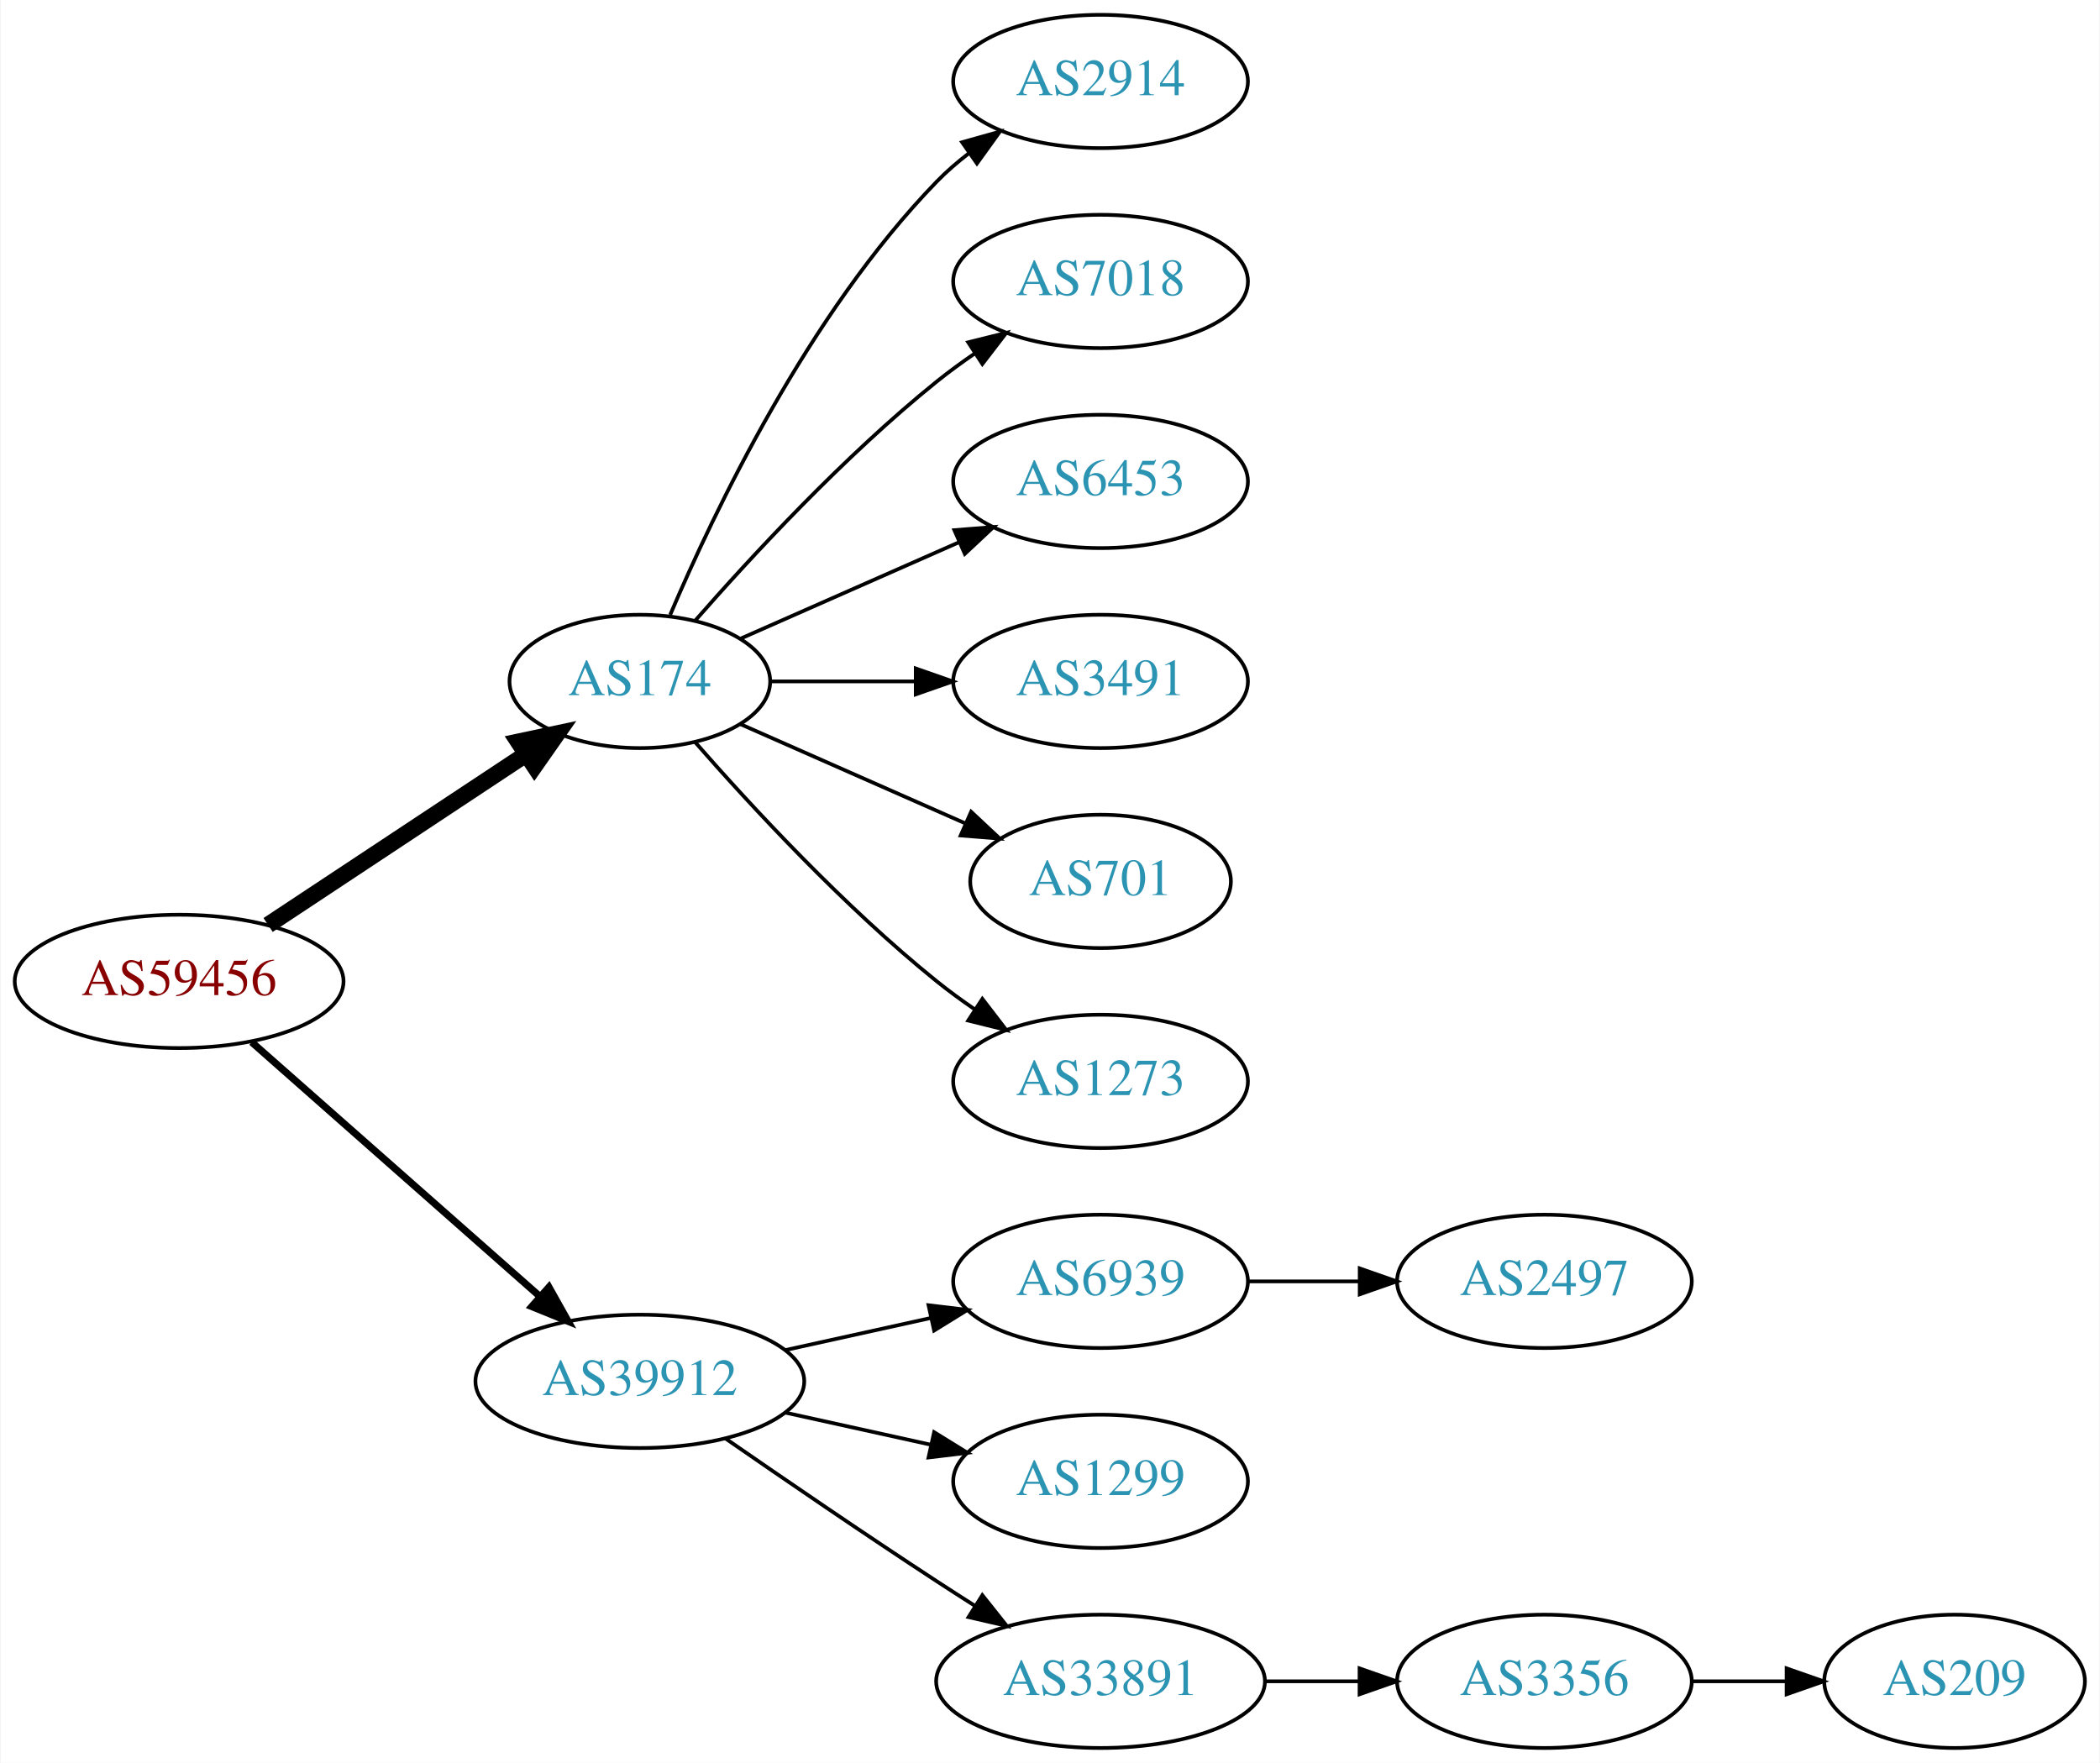
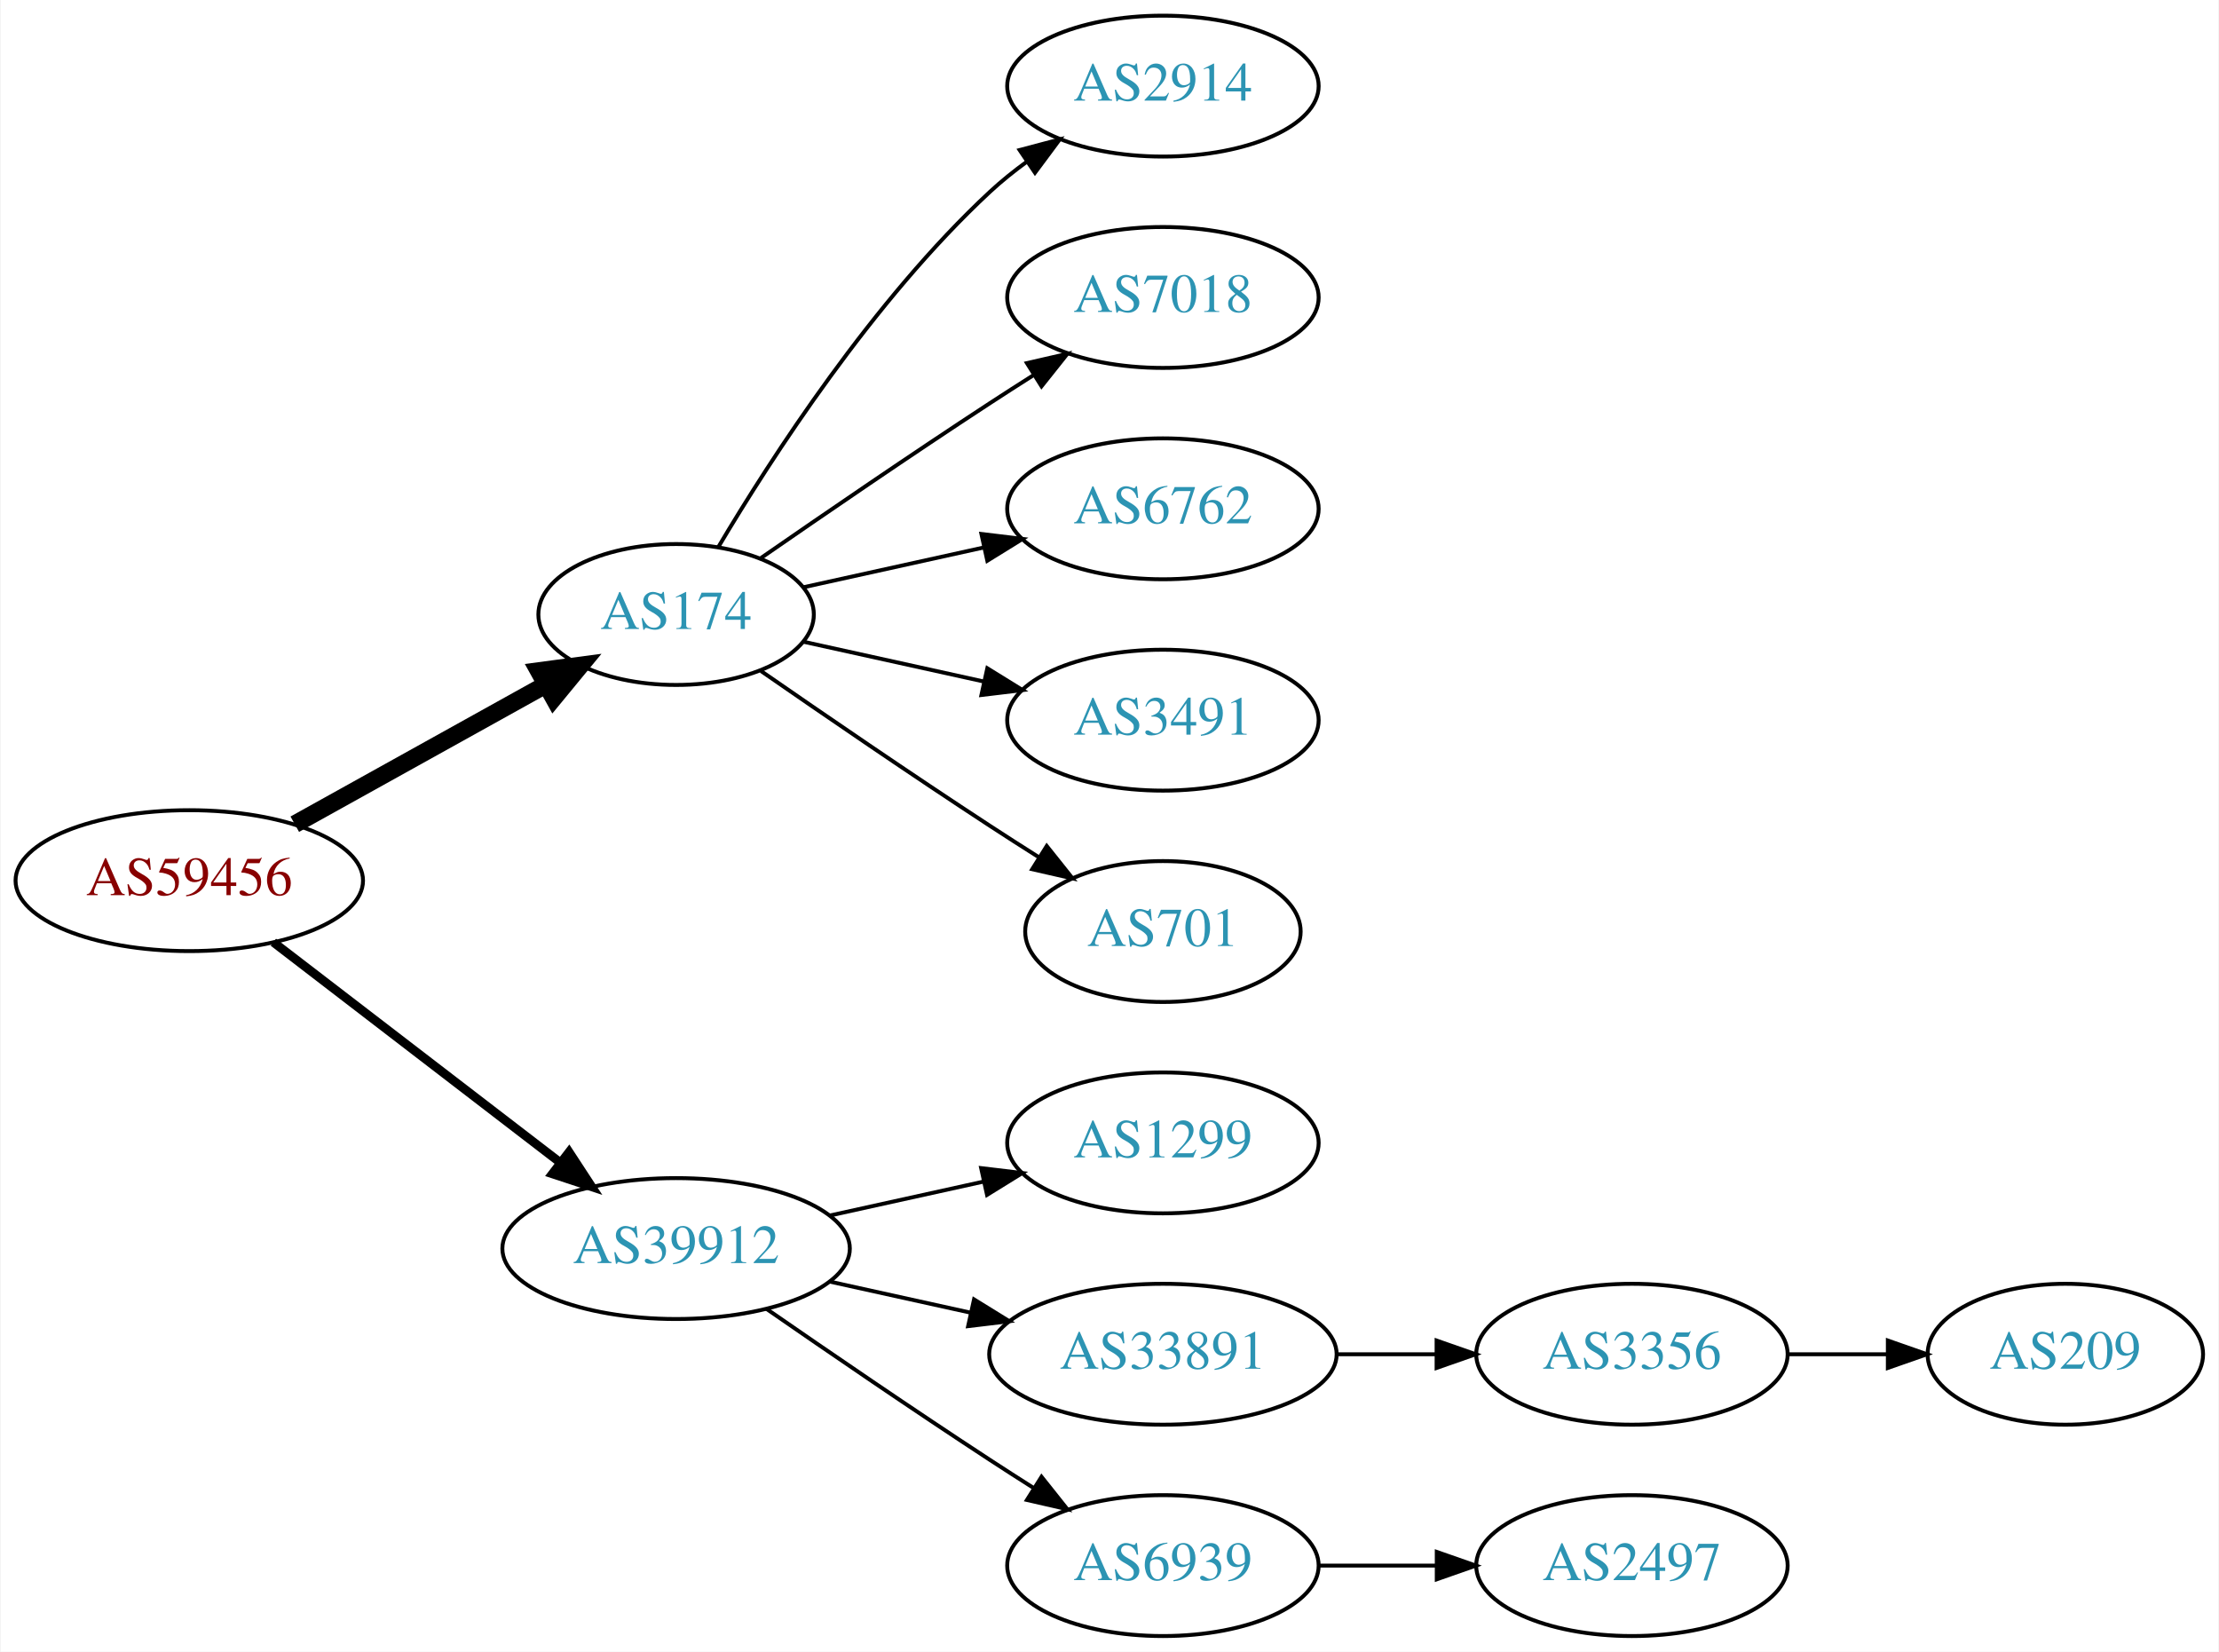
- <svg xmlns="http://www.w3.org/2000/svg" xmlns:xlink="http://www.w3.org/1999/xlink" width="567pt" height="476pt" viewBox="0.00 0.00 566.66 476.00">
-   <g id="graph0" class="graph" transform="scale(1 1) rotate(0) translate(4 472)">
-     <polygon fill="white" stroke="none" points="-4,4 -4,-472 562.663,-472 562.663,4 -4,4" />
+ <svg xmlns="http://www.w3.org/2000/svg" xmlns:xlink="http://www.w3.org/1999/xlink" width="567pt" height="422pt" viewBox="0.00 0.00 566.66 422.00">
+   <g id="graph0" class="graph" transform="scale(1 1) rotate(0) translate(4 418)">
+     <polygon fill="white" stroke="none" points="-4,4 -4,-418 562.663,-418 562.663,4 -4,4" />
    <g id="node1" class="node">
      <g id="a_node1">
        <a xlink:href="/asn/59456" xlink:title="AS59456 ~ Cloud-Brokers IT-Services GmbH [AT]">
-           <ellipse fill="#ffffff" stroke="black" cx="44.196" cy="-207" rx="44.393" ry="18" />
-           <text text-anchor="middle" x="44.196" y="-203.3" font-family="Times,serif" font-size="14.00" fill="#880000">AS59456</text>
+           <ellipse fill="#ffffff" stroke="black" cx="44.196" cy="-193" rx="44.393" ry="18" />
+           <text text-anchor="middle" x="44.196" y="-189.3" font-family="Times,serif" font-size="14.00" fill="#880000">AS59456</text>
        </a>
      </g>
    </g>
    <g id="node2" class="node">
      <g id="a_node2">
        <a xlink:href="/asn/174" xlink:title="AS174 ~ Cogent Communications [US]">
-           <ellipse fill="#ffffff" stroke="black" cx="168.588" cy="-288" rx="35.194" ry="18" />
-           <text text-anchor="middle" x="168.588" y="-284.3" font-family="Times,serif" font-size="14.00" fill="#2c94b3">AS174</text>
+           <ellipse fill="#ffffff" stroke="black" cx="168.588" cy="-261" rx="35.194" ry="18" />
+           <text text-anchor="middle" x="168.588" y="-257.3" font-family="Times,serif" font-size="14.00" fill="#2c94b3">AS174</text>
        </a>
      </g>
    </g>
    <g id="edge1" class="edge">
-       <path fill="none" stroke="black" stroke-width="4.5" d="M68.217,-222.235C87.936,-235.286 116.46,-254.163 137.894,-268.348" />
-       <polygon fill="black" stroke="black" stroke-width="4.5" points="135.796,-271.681 146.308,-273.917 140.142,-265.114 135.796,-271.681" />
+       <path fill="none" stroke="black" stroke-width="4.5" d="M71.152,-207.421C89.894,-217.834 115.326,-231.964 135.367,-243.098" />
+       <polygon fill="black" stroke="black" stroke-width="4.5" points="133.499,-246.565 144.153,-247.979 137.324,-239.681 133.499,-246.565" />
    </g>
    <g id="node3" class="node">
      <g id="a_node3">
        <a xlink:href="/asn/39912" xlink:title="AS39912 ~ oja.at GmbH [AT]">
          <ellipse fill="#ffffff" stroke="black" cx="168.588" cy="-99" rx="44.393" ry="18" />
          <text text-anchor="middle" x="168.588" y="-95.3" font-family="Times,serif" font-size="14.00" fill="#2c94b3">AS39912</text>
        </a>
      </g>
    </g>
    <g id="edge2" class="edge">
-       <path fill="none" stroke="black" stroke-width="1.929" d="M63.785,-190.597C84.482,-172.333 118.089,-142.678 141.434,-122.079" />
-       <polygon fill="black" stroke="black" stroke-width="1.929" points="144.043,-124.444 149.226,-115.203 139.412,-119.195 144.043,-124.444" />
+       <path fill="none" stroke="black" stroke-width="2.25" d="M65.682,-177.267C85.715,-161.88 116.402,-138.312 138.867,-121.058" />
+       <polygon fill="black" stroke="black" stroke-width="2.25" points="141.237,-123.652 147.036,-114.785 136.973,-118.1 141.237,-123.652" />
    </g>
    <g id="node4" class="node">
      <g id="a_node4">
        <a xlink:href="/asn/2914" xlink:title="AS2914 ~ NTT America, Inc. [US]">
-           <ellipse fill="#ffffff" stroke="black" cx="292.98" cy="-450" rx="39.794" ry="18" />
-           <text text-anchor="middle" x="292.98" y="-446.3" font-family="Times,serif" font-size="14.00" fill="#2c94b3">AS2914</text>
+           <ellipse fill="#ffffff" stroke="black" cx="292.98" cy="-396" rx="39.794" ry="18" />
+           <text text-anchor="middle" x="292.98" y="-392.3" font-family="Times,serif" font-size="14.00" fill="#2c94b3">AS2914</text>
        </a>
      </g>
    </g>
    <g id="edge3" class="edge">
-       <path fill="none" stroke="black" d="M176.779,-305.975C188.546,-333.682 214.12,-387.348 248.784,-423 251.404,-425.695 254.345,-428.239 257.428,-430.608" />
-       <polygon fill="black" stroke="black" points="255.594,-433.597 265.796,-436.455 259.603,-427.859 255.594,-433.597" />
+       <path fill="none" stroke="black" d="M179.401,-278.279C192.907,-301.011 218.967,-341.314 248.784,-369 251.691,-371.699 254.904,-374.28 258.228,-376.703" />
+       <polygon fill="black" stroke="black" points="256.363,-379.667 266.606,-382.375 260.287,-373.87 256.363,-379.667" />
    </g>
    <g id="node5" class="node">
      <g id="a_node5">
        <a xlink:href="/asn/7018" xlink:title="AS7018 ~ AT&amp;T Services, Inc. [US]">
-           <ellipse fill="#ffffff" stroke="black" cx="292.98" cy="-396" rx="39.794" ry="18" />
-           <text text-anchor="middle" x="292.98" y="-392.3" font-family="Times,serif" font-size="14.00" fill="#2c94b3">AS7018</text>
+           <ellipse fill="#ffffff" stroke="black" cx="292.98" cy="-342" rx="39.794" ry="18" />
+           <text text-anchor="middle" x="292.98" y="-338.3" font-family="Times,serif" font-size="14.00" fill="#2c94b3">AS7018</text>
        </a>
      </g>
    </g>
    <g id="edge4" class="edge">
-       <path fill="none" stroke="black" d="M183.462,-304.345C198.532,-321.559 223.81,-348.901 248.784,-369 252.04,-371.62 255.565,-374.192 259.149,-376.646" />
-       <polygon fill="black" stroke="black" points="257.237,-379.577 267.522,-382.121 261.068,-373.719 257.237,-379.577" />
+       <path fill="none" stroke="black" d="M190.279,-275.44C206.17,-286.449 228.721,-301.897 248.784,-315 252.366,-317.339 256.137,-319.759 259.897,-322.144" />
+       <polygon fill="black" stroke="black" points="258.23,-325.231 268.558,-327.596 261.959,-319.307 258.23,-325.231" />
    </g>
    <g id="node6" class="node">
      <g id="a_node6">
-         <a xlink:href="/asn/6453" xlink:title="AS6453 ~ TATA COMMUNICATIONS (AMERICA) INC [US]">
-           <ellipse fill="#ffffff" stroke="black" cx="292.98" cy="-342" rx="39.794" ry="18" />
-           <text text-anchor="middle" x="292.98" y="-338.3" font-family="Times,serif" font-size="14.00" fill="#2c94b3">AS6453</text>
+         <a xlink:href="/asn/6762" xlink:title="AS6762 ~ TELECOM ITALIA SPARKLE S.p.A. [IT]">
+           <ellipse fill="#ffffff" stroke="black" cx="292.98" cy="-288" rx="39.794" ry="18" />
+           <text text-anchor="middle" x="292.98" y="-284.3" font-family="Times,serif" font-size="14.00" fill="#2c94b3">AS6762</text>
        </a>
      </g>
    </g>
    <g id="edge5" class="edge">
-       <path fill="none" stroke="black" d="M195.844,-299.584C213.03,-307.167 235.743,-317.188 254.777,-325.586" />
-       <polygon fill="black" stroke="black" points="253.503,-328.849 264.065,-329.684 256.329,-322.445 253.503,-328.849" />
+       <path fill="none" stroke="black" d="M201.107,-267.953C215.168,-271.055 231.986,-274.765 247.31,-278.146" />
+       <polygon fill="black" stroke="black" points="246.601,-281.573 257.12,-280.31 248.109,-274.738 246.601,-281.573" />
    </g>
    <g id="node7" class="node">
      <g id="a_node7">
        <a xlink:href="/asn/3491" xlink:title="AS3491 ~ PCCW Global, Inc. [US]">
-           <ellipse fill="#ffffff" stroke="black" cx="292.98" cy="-288" rx="39.794" ry="18" />
-           <text text-anchor="middle" x="292.98" y="-284.3" font-family="Times,serif" font-size="14.00" fill="#2c94b3">AS3491</text>
+           <ellipse fill="#ffffff" stroke="black" cx="292.98" cy="-234" rx="39.794" ry="18" />
+           <text text-anchor="middle" x="292.98" y="-230.3" font-family="Times,serif" font-size="14.00" fill="#2c94b3">AS3491</text>
        </a>
      </g>
    </g>
    <g id="edge6" class="edge">
-       <path fill="none" stroke="black" d="M204.007,-288C216.058,-288 229.834,-288 242.852,-288" />
-       <polygon fill="black" stroke="black" points="243.081,-291.5 253.081,-288 243.081,-284.5 243.081,-291.5" />
+       <path fill="none" stroke="black" d="M201.107,-254.047C215.168,-250.945 231.986,-247.235 247.31,-243.854" />
+       <polygon fill="black" stroke="black" points="248.109,-247.262 257.12,-241.69 246.601,-240.427 248.109,-247.262" />
    </g>
    <g id="node8" class="node">
      <g id="a_node8">
        <a xlink:href="/asn/701" xlink:title="AS701 ~ UUNET [US]">
-           <ellipse fill="#ffffff" stroke="black" cx="292.98" cy="-234" rx="35.194" ry="18" />
-           <text text-anchor="middle" x="292.98" y="-230.3" font-family="Times,serif" font-size="14.00" fill="#2c94b3">AS701</text>
+           <ellipse fill="#ffffff" stroke="black" cx="292.98" cy="-180" rx="35.194" ry="18" />
+           <text text-anchor="middle" x="292.98" y="-176.3" font-family="Times,serif" font-size="14.00" fill="#2c94b3">AS701</text>
        </a>
      </g>
    </g>
    <g id="edge7" class="edge">
-       <path fill="none" stroke="black" d="M195.844,-276.416C213.51,-268.621 237.018,-258.25 256.366,-249.713" />
-       <polygon fill="black" stroke="black" points="258.031,-252.804 265.768,-245.565 255.206,-246.4 258.031,-252.804" />
+       <path fill="none" stroke="black" d="M190.279,-246.56C206.17,-235.551 228.721,-220.103 248.784,-207 252.829,-204.358 257.114,-201.615 261.354,-198.933" />
+       <polygon fill="black" stroke="black" points="263.291,-201.85 269.898,-193.568 259.568,-195.921 263.291,-201.85" />
    </g>
    <g id="node9" class="node">
      <g id="a_node9">
-         <a xlink:href="/asn/1273" xlink:title="AS1273 ~ Vodafone Group PLC [EU]">
-           <ellipse fill="#ffffff" stroke="black" cx="292.98" cy="-180" rx="39.794" ry="18" />
-           <text text-anchor="middle" x="292.98" y="-176.3" font-family="Times,serif" font-size="14.00" fill="#2c94b3">AS1273</text>
+         <a xlink:href="/asn/1299" xlink:title="AS1299 ~ Telia Carrier [EU]">
+           <ellipse fill="#ffffff" stroke="black" cx="292.98" cy="-126" rx="39.794" ry="18" />
+           <text text-anchor="middle" x="292.98" y="-122.3" font-family="Times,serif" font-size="14.00" fill="#2c94b3">AS1299</text>
        </a>
      </g>
    </g>
    <g id="edge8" class="edge">
-       <path fill="none" stroke="black" d="M183.462,-271.655C198.532,-254.441 223.81,-227.099 248.784,-207 252.04,-204.38 255.565,-201.808 259.149,-199.354" />
-       <polygon fill="black" stroke="black" points="261.068,-202.281 267.522,-193.879 257.237,-196.423 261.068,-202.281" />
+       <path fill="none" stroke="black" d="M207.978,-107.469C220.369,-110.202 234.216,-113.257 247.036,-116.085" />
+       <polygon fill="black" stroke="black" points="246.532,-119.558 257.051,-118.295 248.04,-112.722 246.532,-119.558" />
    </g>
    <g id="node10" class="node">
      <g id="a_node10">
-         <a xlink:href="/asn/6939" xlink:title="AS6939 ~ Hurricane Electric LLC [US]">
-           <ellipse fill="#ffffff" stroke="black" cx="292.98" cy="-126" rx="39.794" ry="18" />
-           <text text-anchor="middle" x="292.98" y="-122.3" font-family="Times,serif" font-size="14.00" fill="#2c94b3">AS6939</text>
+         <a xlink:href="/asn/33891" xlink:title="AS33891 ~ CORE-BACKBONE GMBH GLOBAL NETWORK [DE]">
+           <ellipse fill="#ffffff" stroke="black" cx="292.98" cy="-72" rx="44.393" ry="18" />
+           <text text-anchor="middle" x="292.98" y="-68.3" font-family="Times,serif" font-size="14.00" fill="#2c94b3">AS33891</text>
        </a>
      </g>
    </g>
    <g id="edge9" class="edge">
-       <path fill="none" stroke="black" d="M207.978,-107.469C220.369,-110.202 234.216,-113.257 247.036,-116.085" />
-       <polygon fill="black" stroke="black" points="246.532,-119.558 257.051,-118.295 248.04,-112.722 246.532,-119.558" />
+       <path fill="none" stroke="black" d="M207.978,-90.531C219.37,-88.018 231.993,-85.234 243.917,-82.603" />
+       <polygon fill="black" stroke="black" points="244.716,-86.011 253.727,-80.439 243.208,-79.175 244.716,-86.011" />
    </g>
    <g id="node11" class="node">
      <g id="a_node11">
-         <a xlink:href="/asn/1299" xlink:title="AS1299 ~ Telia Carrier [EU]">
-           <ellipse fill="#ffffff" stroke="black" cx="292.98" cy="-72" rx="39.794" ry="18" />
-           <text text-anchor="middle" x="292.98" y="-68.3" font-family="Times,serif" font-size="14.00" fill="#2c94b3">AS1299</text>
+         <a xlink:href="/asn/6939" xlink:title="AS6939 ~ Hurricane Electric LLC [US]">
+           <ellipse fill="#ffffff" stroke="black" cx="292.98" cy="-18" rx="39.794" ry="18" />
+           <text text-anchor="middle" x="292.98" y="-14.3" font-family="Times,serif" font-size="14.00" fill="#2c94b3">AS6939</text>
        </a>
      </g>
    </g>
    <g id="edge10" class="edge">
-       <path fill="none" stroke="black" d="M207.978,-90.531C220.369,-87.798 234.216,-84.743 247.036,-81.915" />
-       <polygon fill="black" stroke="black" points="248.04,-85.278 257.051,-79.706 246.532,-78.442 248.04,-85.278" />
+       <path fill="none" stroke="black" d="M191.619,-83.633C207.421,-72.695 229.278,-57.739 248.784,-45 252.366,-42.661 256.137,-40.241 259.897,-37.856" />
+       <polygon fill="black" stroke="black" points="261.959,-40.693 268.558,-32.404 258.23,-34.769 261.959,-40.693" />
    </g>
    <g id="node12" class="node">
      <g id="a_node12">
-         <a xlink:href="/asn/33891" xlink:title="AS33891 ~ CORE-BACKBONE GMBH GLOBAL NETWORK [DE]">
-           <ellipse fill="#ffffff" stroke="black" cx="292.98" cy="-18" rx="44.393" ry="18" />
-           <text text-anchor="middle" x="292.98" y="-14.3" font-family="Times,serif" font-size="14.00" fill="#2c94b3">AS33891</text>
+         <a xlink:href="/asn/3356" xlink:title="AS3356 ~ Level 3 Parent, LLC [US]">
+           <ellipse fill="#ffffff" stroke="black" cx="412.823" cy="-72" rx="39.794" ry="18" />
+           <text text-anchor="middle" x="412.823" y="-68.3" font-family="Times,serif" font-size="14.00" fill="#2c94b3">AS3356</text>
        </a>
      </g>
    </g>
    <g id="edge11" class="edge">
-       <path fill="none" stroke="black" d="M191.619,-83.633C207.421,-72.695 229.278,-57.739 248.784,-45 252.105,-42.831 255.587,-40.594 259.074,-38.379" />
-       <polygon fill="black" stroke="black" points="261.063,-41.262 267.656,-32.968 257.33,-35.34 261.063,-41.262" />
+       <path fill="none" stroke="black" d="M337.191,-72C345.504,-72 354.267,-72 362.749,-72" />
+       <polygon fill="black" stroke="black" points="362.908,-75.5 372.908,-72 362.908,-68.5 362.908,-75.5" />
+     </g>
+     <g id="node14" class="node">
+       <g id="a_node14">
+         <a xlink:href="/asn/2497" xlink:title="AS2497 ~ Internet Initiative Japan Inc. [JP]">
+           <ellipse fill="#ffffff" stroke="black" cx="412.823" cy="-18" rx="39.794" ry="18" />
+           <text text-anchor="middle" x="412.823" y="-14.3" font-family="Times,serif" font-size="14.00" fill="#2c94b3">AS2497</text>
+         </a>
+       </g>
+     </g>
+     <g id="edge13" class="edge">
+       <path fill="none" stroke="black" d="M332.893,-18C342.446,-18 352.796,-18 362.759,-18" />
+       <polygon fill="black" stroke="black" points="362.951,-21.5 372.951,-18 362.951,-14.5 362.951,-21.5" />
    </g>
    <g id="node13" class="node">
      <g id="a_node13">
-         <a xlink:href="/asn/2497" xlink:title="AS2497 ~ Internet Initiative Japan Inc. [JP]">
-           <ellipse fill="#ffffff" stroke="black" cx="412.823" cy="-126" rx="39.794" ry="18" />
-           <text text-anchor="middle" x="412.823" y="-122.3" font-family="Times,serif" font-size="14.00" fill="#2c94b3">AS2497</text>
+         <a xlink:href="/asn/209" xlink:title="AS209 ~ CenturyLink Communications, LLC [US]">
+           <ellipse fill="#ffffff" stroke="black" cx="523.566" cy="-72" rx="35.194" ry="18" />
+           <text text-anchor="middle" x="523.566" y="-68.3" font-family="Times,serif" font-size="14.00" fill="#2c94b3">AS209</text>
        </a>
      </g>
    </g>
    <g id="edge12" class="edge">
-       <path fill="none" stroke="black" d="M332.893,-126C342.446,-126 352.796,-126 362.759,-126" />
-       <polygon fill="black" stroke="black" points="362.951,-129.5 372.951,-126 362.951,-122.5 362.951,-129.5" />
-     </g>
-     <g id="node14" class="node">
-       <g id="a_node14">
-         <a xlink:href="/asn/3356" xlink:title="AS3356 ~ Level 3 Parent, LLC [US]">
-           <ellipse fill="#ffffff" stroke="black" cx="412.823" cy="-18" rx="39.794" ry="18" />
-           <text text-anchor="middle" x="412.823" y="-14.3" font-family="Times,serif" font-size="14.00" fill="#2c94b3">AS3356</text>
-         </a>
-       </g>
-     </g>
-     <g id="edge13" class="edge">
-       <path fill="none" stroke="black" d="M337.191,-18C345.504,-18 354.267,-18 362.749,-18" />
-       <polygon fill="black" stroke="black" points="362.908,-21.5 372.908,-18 362.908,-14.5 362.908,-21.5" />
-     </g>
-     <g id="node15" class="node">
-       <g id="a_node15">
-         <a xlink:href="/asn/209" xlink:title="AS209 ~ CenturyLink Communications, LLC [US]">
-           <ellipse fill="#ffffff" stroke="black" cx="523.566" cy="-18" rx="35.194" ry="18" />
-           <text text-anchor="middle" x="523.566" y="-14.3" font-family="Times,serif" font-size="14.00" fill="#2c94b3">AS209</text>
-         </a>
-       </g>
-     </g>
-     <g id="edge14" class="edge">
-       <path fill="none" stroke="black" d="M452.775,-18C461.007,-18 469.753,-18 478.169,-18" />
-       <polygon fill="black" stroke="black" points="478.214,-21.5 488.214,-18 478.214,-14.5 478.214,-21.5" />
+       <path fill="none" stroke="black" d="M452.775,-72C461.007,-72 469.753,-72 478.169,-72" />
+       <polygon fill="black" stroke="black" points="478.214,-75.5 488.214,-72 478.214,-68.5 478.214,-75.5" />
    </g>
  </g>
</svg>
